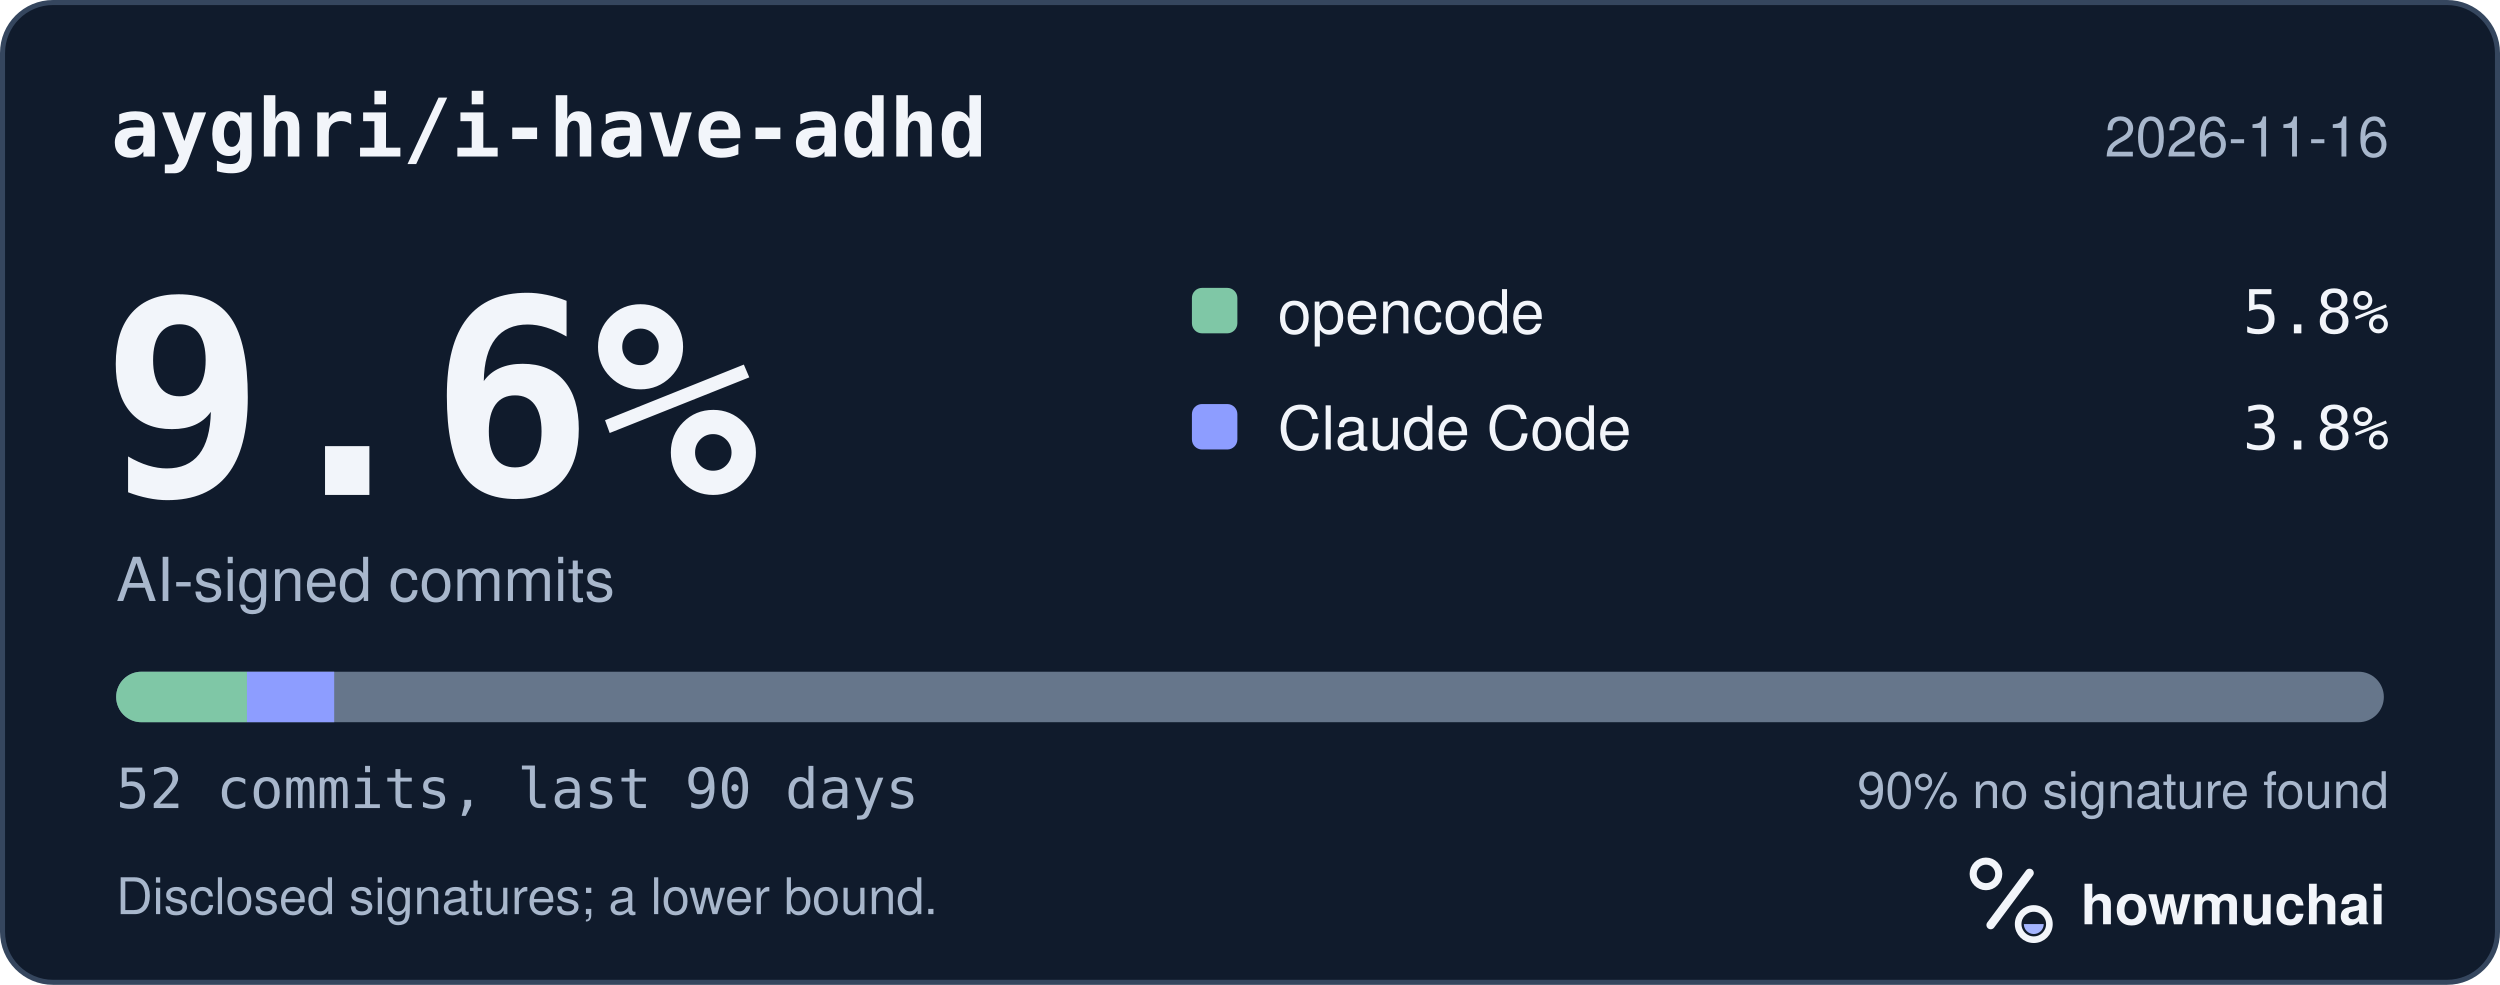
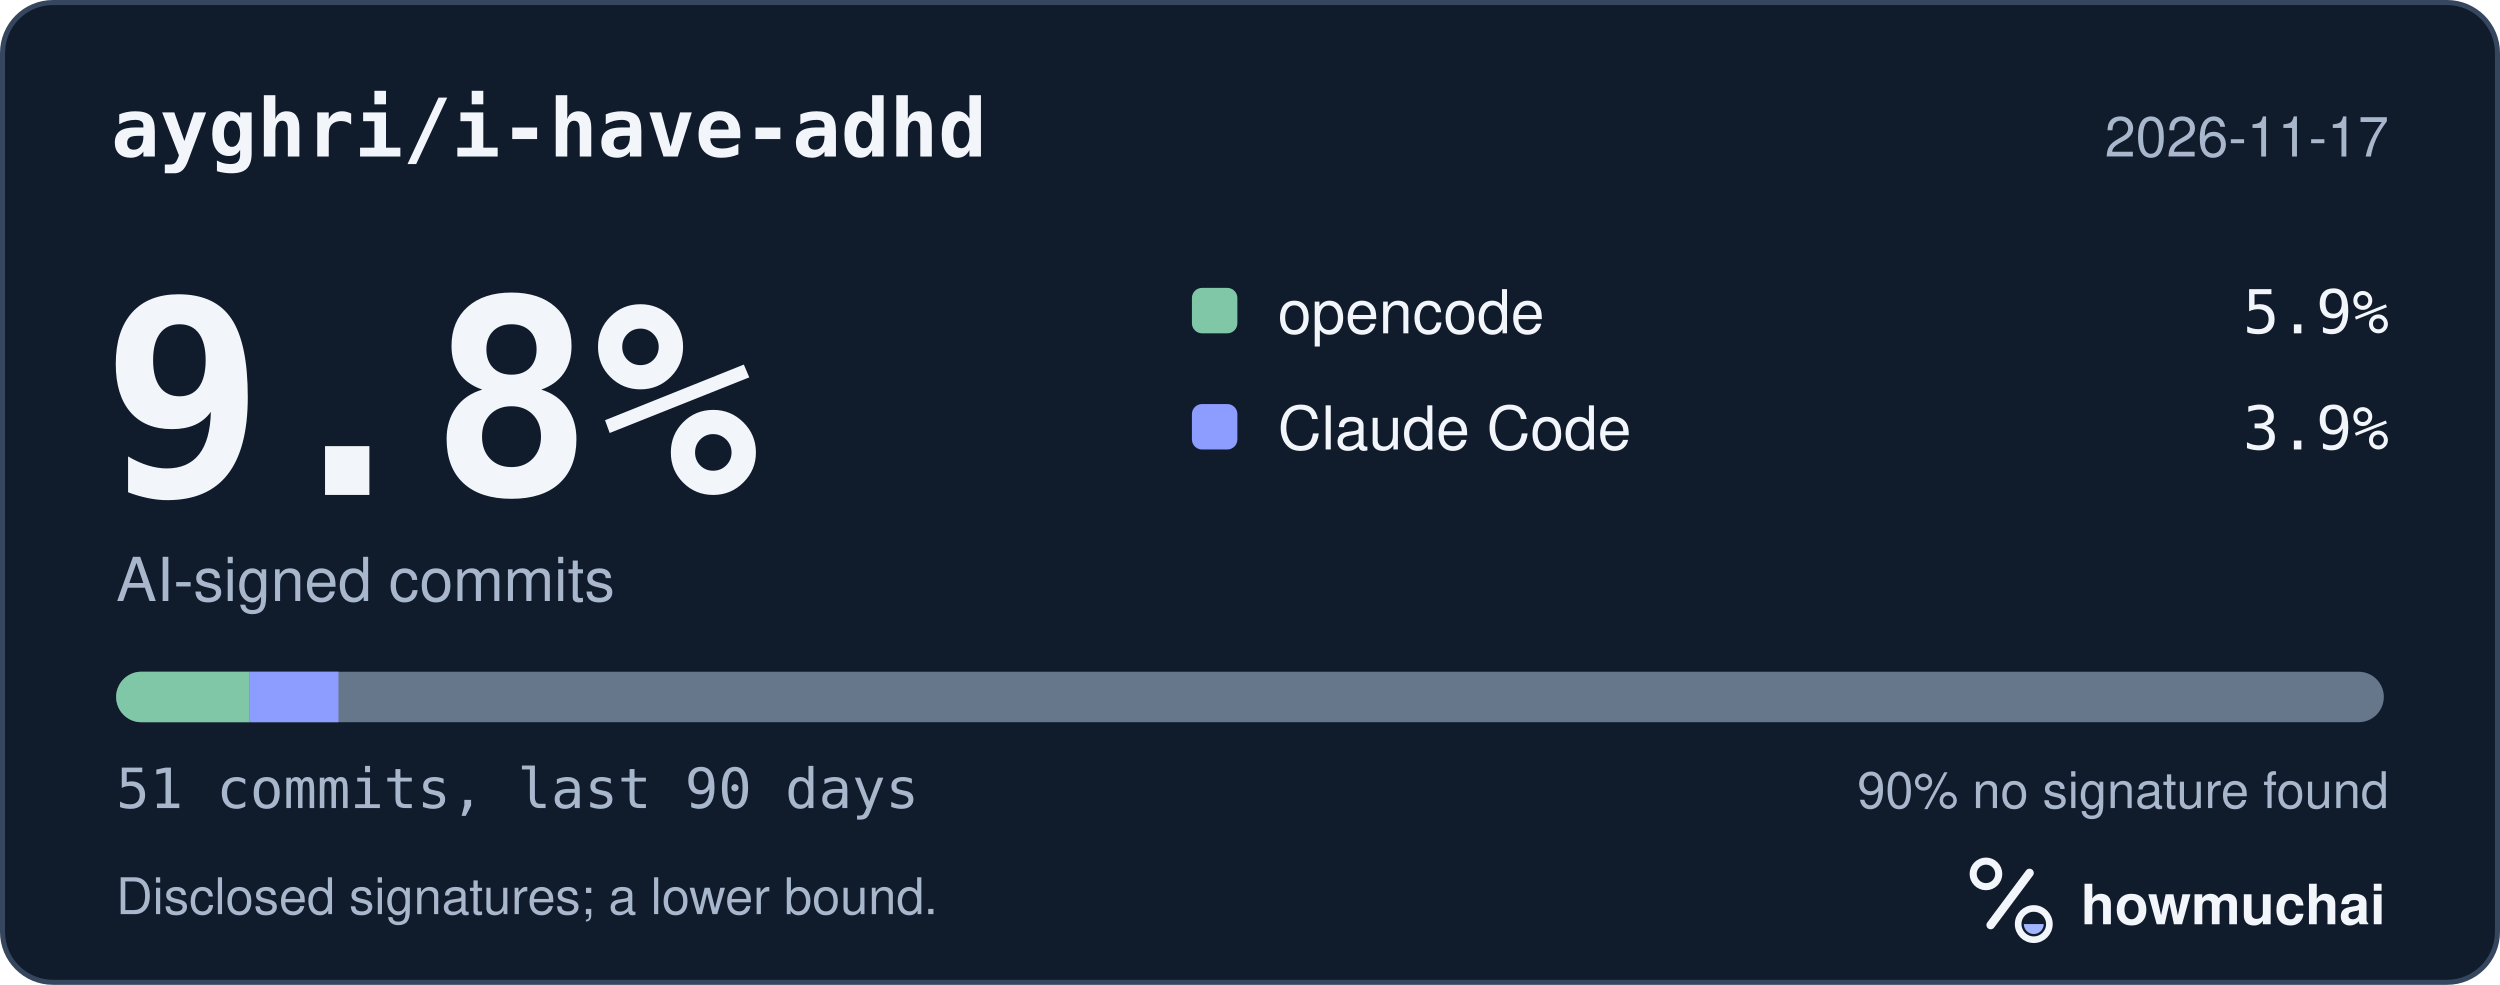
<svg xmlns="http://www.w3.org/2000/svg" width="495" height="195" viewBox="0 0 495 195" role="img" aria-labelledby="hm-t hm-d">
  <rect x="0.5" y="0.5" width="494" height="194" rx="10" fill="#101B2C" stroke="#35465E" />
  <text x="22" y="31" fill="#F2F5FA" font-family="ui-monospace, SF Mono, Menlo, Consolas, IBM Plex Mono, monospace" font-size="16" font-weight="600">ayghri/i-have-adhd</text>
-   <text x="473" y="31" fill="#A8B7CC" font-family="-apple-system, BlinkMacSystemFont, Segoe UI, Helvetica, Arial, Fira Sans, sans-serif" font-size="11" text-anchor="end">2026-11-16</text>
-   <text x="20" y="98" fill="#F2F5FA" font-family="ui-monospace, SF Mono, Menlo, Consolas, IBM Plex Mono, monospace" font-size="54" font-weight="700">9.6%</text>
+   <text x="473" y="31" fill="#A8B7CC" font-family="-apple-system, BlinkMacSystemFont, Segoe UI, Helvetica, Arial, Fira Sans, sans-serif" font-size="11" text-anchor="end">2026-11-17</text>
+   <text x="20" y="98" fill="#F2F5FA" font-family="ui-monospace, SF Mono, Menlo, Consolas, IBM Plex Mono, monospace" font-size="54" font-weight="700">9.8%</text>
  <text x="23" y="119" fill="#A8B7CC" font-family="-apple-system, BlinkMacSystemFont, Segoe UI, Helvetica, Arial, Fira Sans, sans-serif" font-size="12">AI-signed commits</text>
  <rect x="236" y="57" width="9" height="9" rx="2" fill="#7FC7A6" />
  <text x="253" y="66" fill="#F2F5FA" font-family="-apple-system, BlinkMacSystemFont, Segoe UI, Helvetica, Arial, Fira Sans, sans-serif" font-size="12">opencode</text>
-   <text x="473" y="66" fill="#F2F5FA" font-family="ui-monospace, SF Mono, Menlo, Consolas, IBM Plex Mono, monospace" font-size="12" text-anchor="end">5.8%</text>
+   <text x="473" y="66" fill="#F2F5FA" font-family="ui-monospace, SF Mono, Menlo, Consolas, IBM Plex Mono, monospace" font-size="12" text-anchor="end">5.9%</text>
  <rect x="236" y="80" width="9" height="9" rx="2" fill="#8D9DFF" />
  <text x="253" y="89" fill="#F2F5FA" font-family="-apple-system, BlinkMacSystemFont, Segoe UI, Helvetica, Arial, Fira Sans, sans-serif" font-size="12">Claude Code</text>
-   <text x="473" y="89" fill="#F2F5FA" font-family="ui-monospace, SF Mono, Menlo, Consolas, IBM Plex Mono, monospace" font-size="12" text-anchor="end">3.8%</text>
+   <text x="473" y="89" fill="#F2F5FA" font-family="ui-monospace, SF Mono, Menlo, Consolas, IBM Plex Mono, monospace" font-size="12" text-anchor="end">3.9%</text>
  <defs>
    <clipPath id="hm-bar">
      <rect x="23" y="133" width="449" height="10" rx="5" />
    </clipPath>
  </defs>
  <rect x="23" y="133" width="449" height="10" rx="5" fill="#66768B" />
  <g clip-path="url(#hm-bar)">
-     <rect x="23.00" y="133" width="25.90" height="10" fill="#7FC7A6" />
-     <rect x="48.90" y="133" width="17.27" height="10" fill="#8D9DFF" />
+     <rect x="23.00" y="133" width="26.41" height="10" fill="#7FC7A6" />
+     <rect x="49.41" y="133" width="17.61" height="10" fill="#8D9DFF" />
  </g>
-   <text x="23" y="160" fill="#A8B7CC" font-family="ui-monospace, SF Mono, Menlo, Consolas, IBM Plex Mono, monospace" font-size="11">52 commits, last 90 days</text>
+   <text x="23" y="160" fill="#A8B7CC" font-family="ui-monospace, SF Mono, Menlo, Consolas, IBM Plex Mono, monospace" font-size="11">51 commits, last 90 days</text>
  <text x="473" y="160" fill="#A8B7CC" font-family="-apple-system, BlinkMacSystemFont, Segoe UI, Helvetica, Arial, Fira Sans, sans-serif" font-size="10" text-anchor="end">90% no signature found</text>
  <text x="23" y="181" fill="#A8B7CC" font-family="-apple-system, BlinkMacSystemFont, Segoe UI, Helvetica, Arial, Fira Sans, sans-serif" font-size="10">Disclosed signatures; a lower bound.</text>
  <g transform="translate(386 166) scale(0.046875)">
    <circle cx="154" cy="150" r="54" fill="none" stroke="#F2F5FA" stroke-width="30" />
    <path d="M174 366 338 146" fill="none" stroke="#F2F5FA" stroke-width="36" stroke-linecap="round" />
    <circle cx="356" cy="362" r="66" fill="none" stroke="#F2F5FA" stroke-width="28" />
    <path d="M314 362a42 42 0 0 0 84 0Z" fill="#A4B5FF" />
  </g>
  <text x="412" y="183" fill="#F2F5FA" font-family="-apple-system, BlinkMacSystemFont, Segoe UI, Helvetica, Arial, Fira Sans, sans-serif" font-size="11" font-weight="650">howmuchai</text>
</svg>
